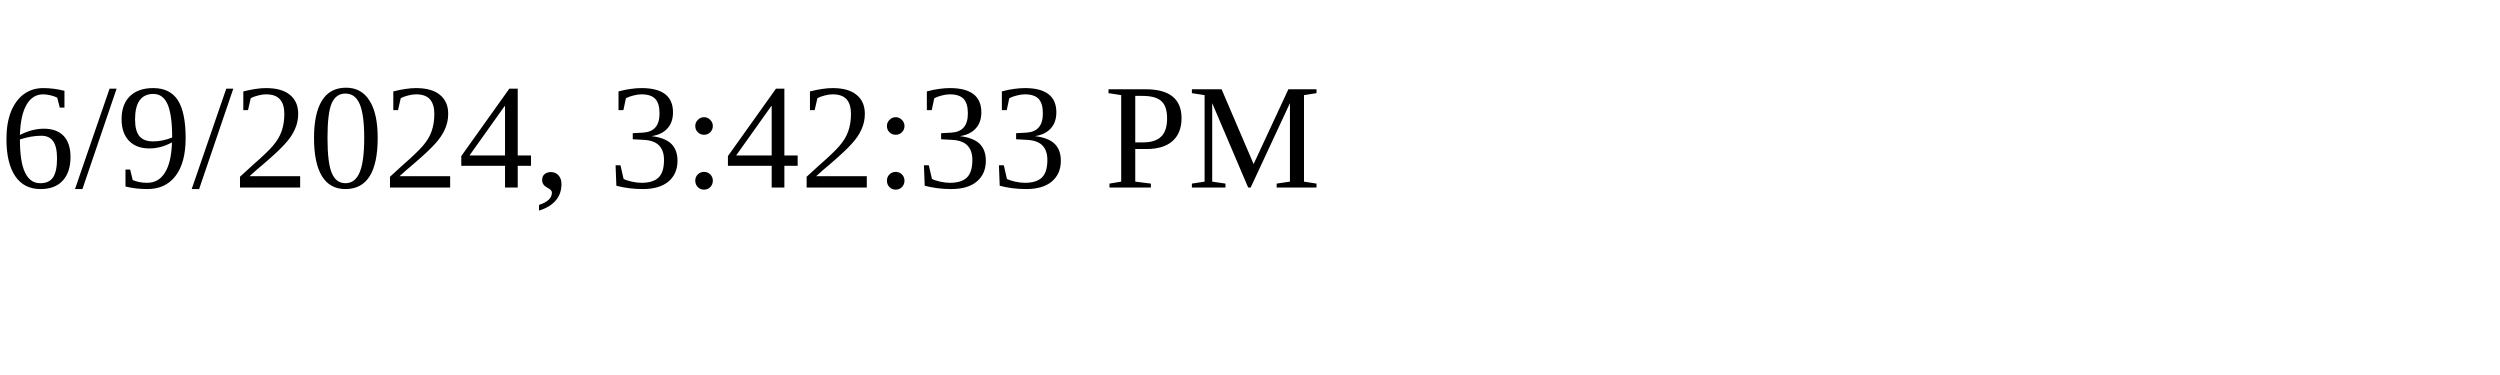
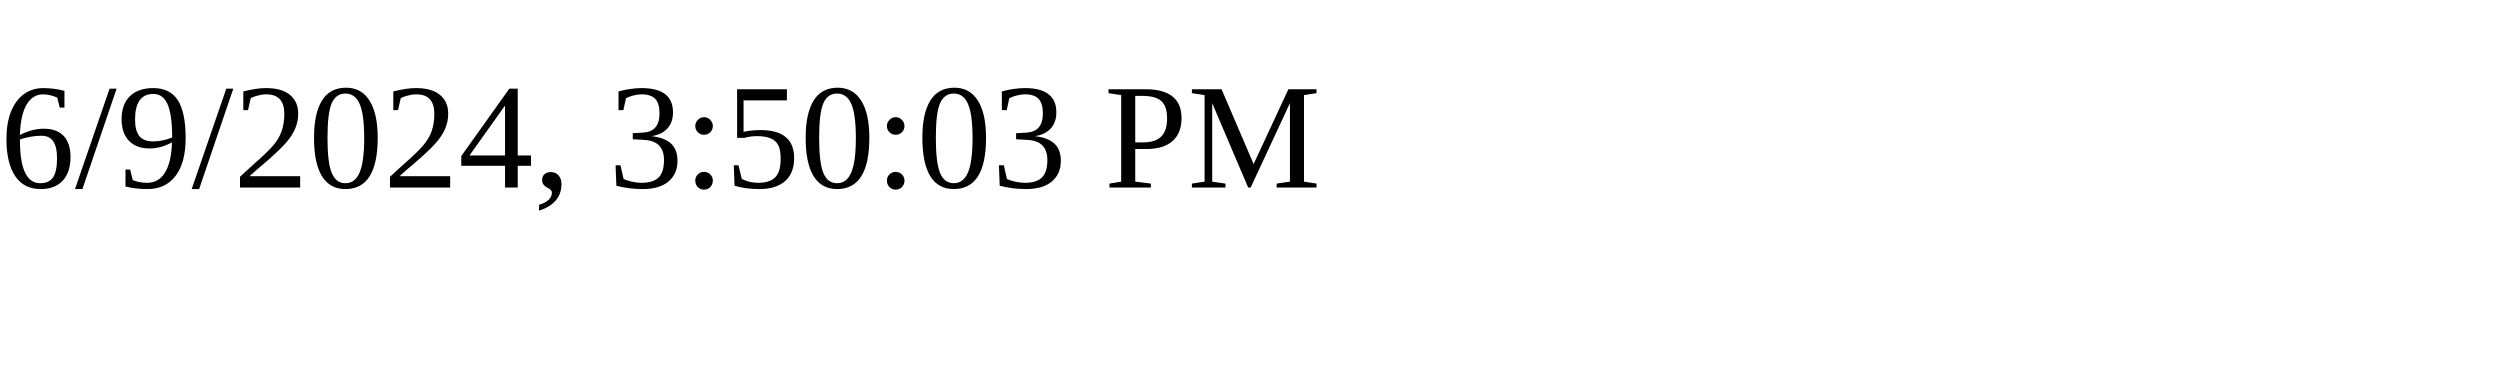
<svg xmlns="http://www.w3.org/2000/svg" height="30" width="200">
-   <text x="0" y="15">6/9/2024, 3:42:33 PM</text>
+   <text x="0" y="15">6/9/2024, 3:50:03 PM</text>
</svg>
